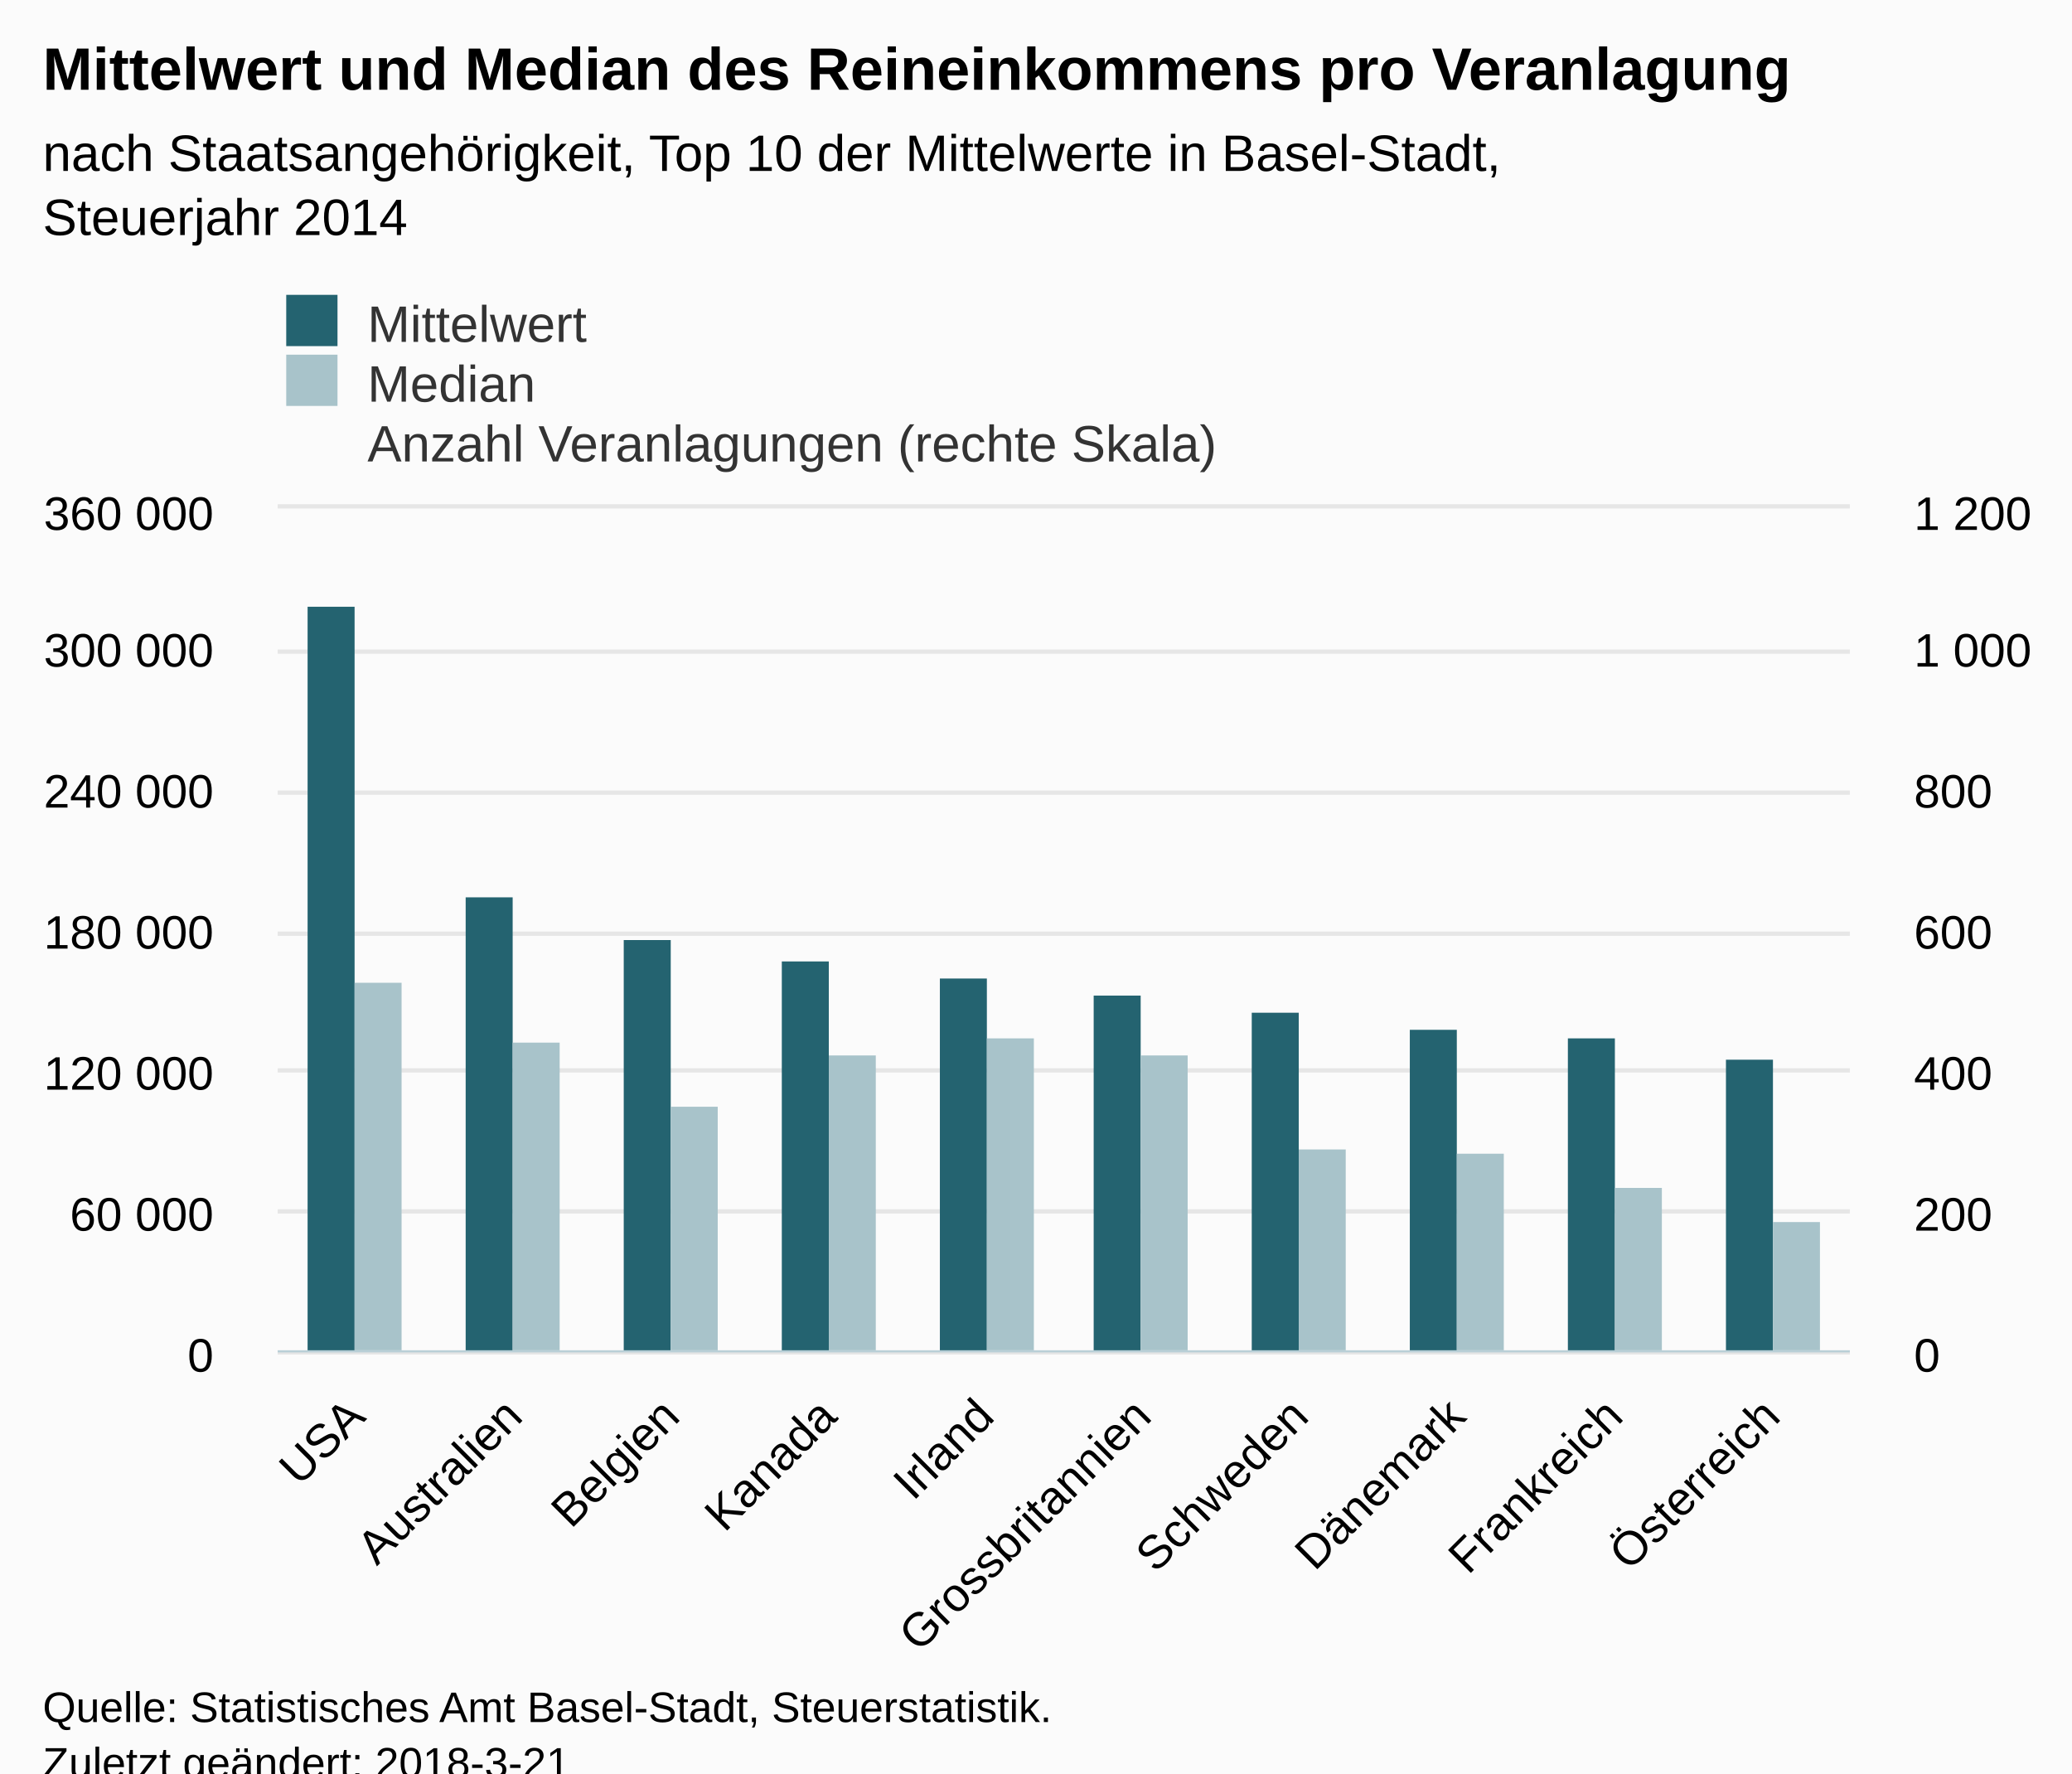
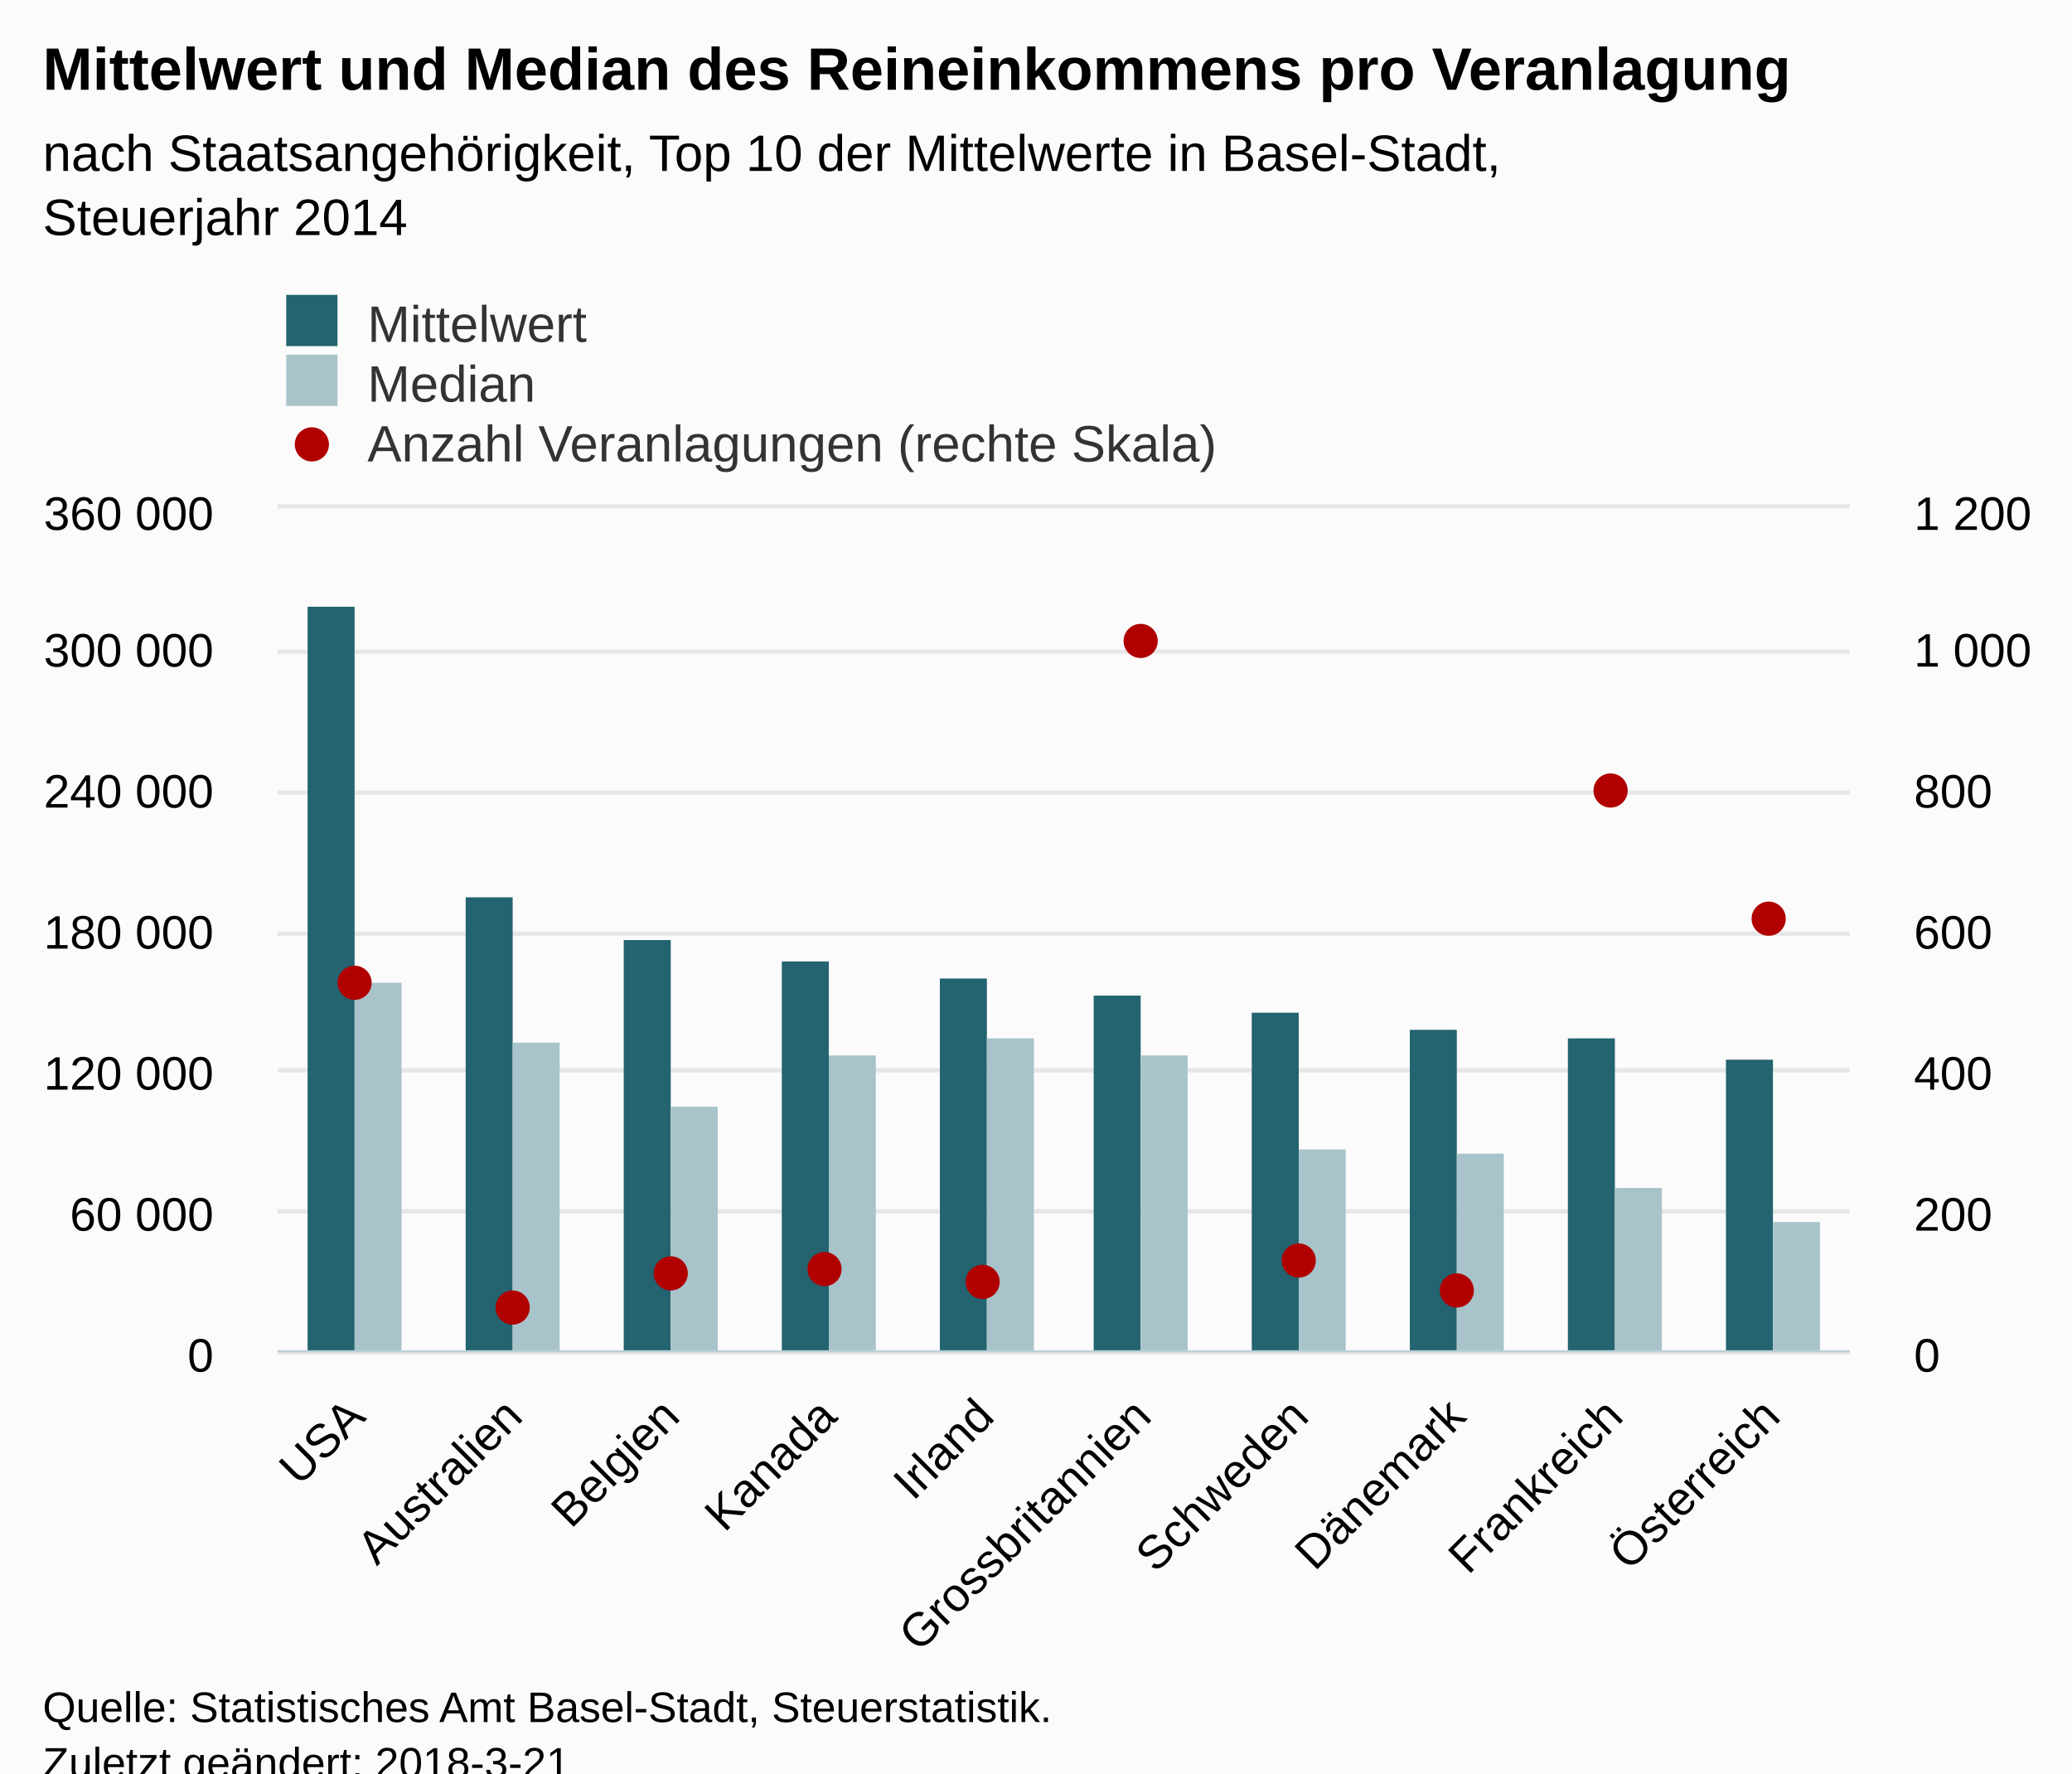
<svg xmlns="http://www.w3.org/2000/svg" version="1.1" class="highcharts-root" style="font-family:Arial;font-size:12px;" viewBox="0 0 485 415">
  <defs>
-     <clipPath id="highcharts-6a2ervy-8">
+     <clipPath id="highcharts-nikeu1n-8">
      <rect x="0" y="0" width="368" height="197" fill="none" />
    </clipPath>
-     <clipPath id="highcharts-6a2ervy-9">
+     <clipPath id="highcharts-nikeu1n-9">
      <rect x="0" y="0" width="368" height="197" fill="none" />
    </clipPath>
-     <clipPath id="highcharts-6a2ervy-10">
+     <clipPath id="highcharts-nikeu1n-10">
      <rect x="0" y="0" width="368" height="197" fill="none" />
    </clipPath>
  </defs>
  <rect fill="#fbfbfb" class="highcharts-background" x="0" y="0" width="485" height="428" rx="0" ry="0" />
  <rect fill="none" class="highcharts-plot-background" x="65" y="119" width="368" height="197" />
-   <g class="highcharts-pane-group" />
-   <g class="highcharts-grid highcharts-xaxis-grid ">
-     <path fill="none" class="highcharts-grid-line" d="M 101.5 119 L 101.5 316" opacity="1" />
-     <path fill="none" class="highcharts-grid-line" d="M 138.5 119 L 138.5 316" opacity="1" />
-     <path fill="none" class="highcharts-grid-line" d="M 174.5 119 L 174.5 316" opacity="1" />
-     <path fill="none" class="highcharts-grid-line" d="M 211.5 119 L 211.5 316" opacity="1" />
-     <path fill="none" class="highcharts-grid-line" d="M 248.5 119 L 248.5 316" opacity="1" />
-     <path fill="none" class="highcharts-grid-line" d="M 285.5 119 L 285.5 316" opacity="1" />
-     <path fill="none" class="highcharts-grid-line" d="M 322.5 119 L 322.5 316" opacity="1" />
-     <path fill="none" class="highcharts-grid-line" d="M 358.5 119 L 358.5 316" opacity="1" />
-     <path fill="none" class="highcharts-grid-line" d="M 395.5 119 L 395.5 316" opacity="1" />
-     <path fill="none" class="highcharts-grid-line" d="M 432.5 119 L 432.5 316" opacity="1" />
-     <path fill="none" class="highcharts-grid-line" d="M 64.5 119 L 64.5 316" opacity="1" />
+   <g class="highcharts-pane-group" data-z-index="0" />
+   <g class="highcharts-grid highcharts-xaxis-grid " data-z-index="1">
+     <path fill="none" data-z-index="1" class="highcharts-grid-line" d="M 101.5 119 L 101.5 316" opacity="1" />
+     <path fill="none" data-z-index="1" class="highcharts-grid-line" d="M 138.5 119 L 138.5 316" opacity="1" />
+     <path fill="none" data-z-index="1" class="highcharts-grid-line" d="M 174.5 119 L 174.5 316" opacity="1" />
+     <path fill="none" data-z-index="1" class="highcharts-grid-line" d="M 211.5 119 L 211.5 316" opacity="1" />
+     <path fill="none" data-z-index="1" class="highcharts-grid-line" d="M 248.5 119 L 248.5 316" opacity="1" />
+     <path fill="none" data-z-index="1" class="highcharts-grid-line" d="M 285.5 119 L 285.5 316" opacity="1" />
+     <path fill="none" data-z-index="1" class="highcharts-grid-line" d="M 322.5 119 L 322.5 316" opacity="1" />
+     <path fill="none" data-z-index="1" class="highcharts-grid-line" d="M 358.5 119 L 358.5 316" opacity="1" />
+     <path fill="none" data-z-index="1" class="highcharts-grid-line" d="M 395.5 119 L 395.5 316" opacity="1" />
+     <path fill="none" data-z-index="1" class="highcharts-grid-line" d="M 432.5 119 L 432.5 316" opacity="1" />
+     <path fill="none" data-z-index="1" class="highcharts-grid-line" d="M 64.5 119 L 64.5 316" opacity="1" />
  </g>
-   <g class="highcharts-grid highcharts-yaxis-grid ">
-     <path fill="none" stroke="#e6e6e6" stroke-width="1" class="highcharts-grid-line" d="M 65 316.5 L 433 316.5" opacity="1" />
-     <path fill="none" stroke="#e6e6e6" stroke-width="1" class="highcharts-grid-line" d="M 65 283.5 L 433 283.5" opacity="1" />
-     <path fill="none" stroke="#e6e6e6" stroke-width="1" class="highcharts-grid-line" d="M 65 250.5 L 433 250.5" opacity="1" />
-     <path fill="none" stroke="#e6e6e6" stroke-width="1" class="highcharts-grid-line" d="M 65 218.5 L 433 218.5" opacity="1" />
-     <path fill="none" stroke="#e6e6e6" stroke-width="1" class="highcharts-grid-line" d="M 65 185.5 L 433 185.5" opacity="1" />
-     <path fill="none" stroke="#e6e6e6" stroke-width="1" class="highcharts-grid-line" d="M 65 152.5 L 433 152.5" opacity="1" />
-     <path fill="none" stroke="#e6e6e6" stroke-width="1" class="highcharts-grid-line" d="M 65 118.5 L 433 118.5" opacity="1" />
+   <g class="highcharts-grid highcharts-yaxis-grid " data-z-index="1">
+     <path fill="none" stroke="#e6e6e6" stroke-width="1" data-z-index="1" class="highcharts-grid-line" d="M 65 316.5 L 433 316.5" opacity="1" />
+     <path fill="none" stroke="#e6e6e6" stroke-width="1" data-z-index="1" class="highcharts-grid-line" d="M 65 283.5 L 433 283.5" opacity="1" />
+     <path fill="none" stroke="#e6e6e6" stroke-width="1" data-z-index="1" class="highcharts-grid-line" d="M 65 250.5 L 433 250.5" opacity="1" />
+     <path fill="none" stroke="#e6e6e6" stroke-width="1" data-z-index="1" class="highcharts-grid-line" d="M 65 218.5 L 433 218.5" opacity="1" />
+     <path fill="none" stroke="#e6e6e6" stroke-width="1" data-z-index="1" class="highcharts-grid-line" d="M 65 185.5 L 433 185.5" opacity="1" />
+     <path fill="none" stroke="#e6e6e6" stroke-width="1" data-z-index="1" class="highcharts-grid-line" d="M 65 152.5 L 433 152.5" opacity="1" />
+     <path fill="none" stroke="#e6e6e6" stroke-width="1" data-z-index="1" class="highcharts-grid-line" d="M 65 118.5 L 433 118.5" opacity="1" />
  </g>
-   <g class="highcharts-grid highcharts-yaxis-grid ">
-     <path fill="none" class="highcharts-grid-line" d="M 65 316.5 L 433 316.5" opacity="1" />
-     <path fill="none" class="highcharts-grid-line" d="M 65 283.5 L 433 283.5" opacity="1" />
-     <path fill="none" class="highcharts-grid-line" d="M 65 250.5 L 433 250.5" opacity="1" />
-     <path fill="none" class="highcharts-grid-line" d="M 65 218.5 L 433 218.5" opacity="1" />
-     <path fill="none" class="highcharts-grid-line" d="M 65 185.5 L 433 185.5" opacity="1" />
-     <path fill="none" class="highcharts-grid-line" d="M 65 152.5 L 433 152.5" opacity="1" />
-     <path fill="none" class="highcharts-grid-line" d="M 65 119.5 L 433 119.5" opacity="1" />
+   <g class="highcharts-grid highcharts-yaxis-grid " data-z-index="1">
+     <path fill="none" data-z-index="1" class="highcharts-grid-line" d="M 65 316.5 L 433 316.5" opacity="1" />
+     <path fill="none" data-z-index="1" class="highcharts-grid-line" d="M 65 283.5 L 433 283.5" opacity="1" />
+     <path fill="none" data-z-index="1" class="highcharts-grid-line" d="M 65 250.5 L 433 250.5" opacity="1" />
+     <path fill="none" data-z-index="1" class="highcharts-grid-line" d="M 65 218.5 L 433 218.5" opacity="1" />
+     <path fill="none" data-z-index="1" class="highcharts-grid-line" d="M 65 185.5 L 433 185.5" opacity="1" />
+     <path fill="none" data-z-index="1" class="highcharts-grid-line" d="M 65 152.5 L 433 152.5" opacity="1" />
+     <path fill="none" data-z-index="1" class="highcharts-grid-line" d="M 65 119.5 L 433 119.5" opacity="1" />
  </g>
-   <rect fill="none" class="highcharts-plot-border" x="65" y="119" width="368" height="197" />
-   <g class="highcharts-axis highcharts-xaxis ">
-     <path fill="none" class="highcharts-axis-line" stroke="#B9CFD7" stroke-width="0.5" d="M 65 316.25 L 433 316.25" />
+   <rect fill="none" class="highcharts-plot-border" data-z-index="1" x="65" y="119" width="368" height="197" />
+   <g class="highcharts-axis highcharts-xaxis " data-z-index="2">
+     <path fill="none" class="highcharts-axis-line" stroke="#B9CFD7" stroke-width="0.5" data-z-index="7" d="M 65 316.25 L 433 316.25" />
  </g>
-   <g class="highcharts-axis highcharts-yaxis ">
-     <path fill="none" class="highcharts-axis-line" d="M 65 119 L 65 316" />
+   <g class="highcharts-axis highcharts-yaxis " data-z-index="2">
+     <path fill="none" class="highcharts-axis-line" data-z-index="7" d="M 65 119 L 65 316" />
  </g>
-   <g class="highcharts-axis highcharts-yaxis ">
-     <path fill="none" class="highcharts-axis-line" d="M 433 119 L 433 316" />
+   <g class="highcharts-axis highcharts-yaxis " data-z-index="2">
+     <path fill="none" class="highcharts-axis-line" data-z-index="7" d="M 433 119 L 433 316" />
  </g>
-   <g class="highcharts-series-group">
-     <g class="highcharts-series highcharts-series-0 highcharts-column-series " transform="translate(65,119) scale(1 1)" clip-path="url(#highcharts-6a2ervy-9)">
+   <g class="highcharts-series-group" data-z-index="3">
+     <g data-z-index="0.1" class="highcharts-series highcharts-series-0 highcharts-column-series " transform="translate(65,119) scale(1 1)" clip-path="url(#highcharts-nikeu1n-9)">
      <rect x="7" y="23" width="11" height="175" fill="#246370" class="highcharts-point" />
      <rect x="44" y="91" width="11" height="107" fill="#246370" class="highcharts-point" />
      <rect x="81" y="101" width="11" height="97" fill="#246370" class="highcharts-point" />
      <rect x="118" y="106" width="11" height="92" fill="#246370" class="highcharts-point" />
      <rect x="155" y="110" width="11" height="88" fill="#246370" class="highcharts-point" />
      <rect x="191" y="114" width="11" height="84" fill="#246370" class="highcharts-point" />
      <rect x="228" y="118" width="11" height="80" fill="#246370" class="highcharts-point" />
      <rect x="265" y="122" width="11" height="76" fill="#246370" class="highcharts-point" />
      <rect x="302" y="124" width="11" height="74" fill="#246370" class="highcharts-point" />
      <rect x="339" y="129" width="11" height="69" fill="#246370" class="highcharts-point" />
    </g>
-     <g class="highcharts-markers highcharts-series-0 highcharts-column-series " transform="translate(65,119) scale(1 1)" clip-path="none" />
-     <g class="highcharts-series highcharts-series-1 highcharts-column-series " transform="translate(65,119) scale(1 1)" clip-path="url(#highcharts-6a2ervy-9)">
+     <g data-z-index="0.1" class="highcharts-markers highcharts-series-0 highcharts-column-series " transform="translate(65,119) scale(1 1)" clip-path="none" />
+     <g data-z-index="0.1" class="highcharts-series highcharts-series-1 highcharts-column-series " transform="translate(65,119) scale(1 1)" clip-path="url(#highcharts-nikeu1n-9)">
      <rect x="18" y="111" width="11" height="87" fill="#A8C3CA" class="highcharts-point" />
      <rect x="55" y="125" width="11" height="73" fill="#A8C3CA" class="highcharts-point" />
      <rect x="92" y="140" width="11" height="58" fill="#A8C3CA" class="highcharts-point" />
      <rect x="129" y="128" width="11" height="70" fill="#A8C3CA" class="highcharts-point" />
      <rect x="166" y="124" width="11" height="74" fill="#A8C3CA" class="highcharts-point" />
      <rect x="202" y="128" width="11" height="70" fill="#A8C3CA" class="highcharts-point" />
      <rect x="239" y="150" width="11" height="48" fill="#A8C3CA" class="highcharts-point" />
      <rect x="276" y="151" width="11" height="47" fill="#A8C3CA" class="highcharts-point" />
      <rect x="313" y="159" width="11" height="39" fill="#A8C3CA" class="highcharts-point" />
      <rect x="350" y="167" width="11" height="31" fill="#A8C3CA" class="highcharts-point" />
    </g>
-     <g class="highcharts-markers highcharts-series-1 highcharts-column-series " transform="translate(65,119) scale(1 1)" clip-path="none" />
-     <g class="highcharts-series highcharts-series-2 highcharts-scatter-series " transform="translate(65,119) scale(1 1)" clip-path="url(#highcharts-6a2ervy-10)" />
-     <g class="highcharts-markers highcharts-series-2 highcharts-scatter-series " transform="translate(65,119) scale(1 1)" clip-path="none" />
+     <g data-z-index="0.1" class="highcharts-markers highcharts-series-1 highcharts-column-series " transform="translate(65,119) scale(1 1)" clip-path="none" />
+     <g data-z-index="0.1" class="highcharts-series highcharts-series-2 highcharts-scatter-series " transform="translate(65,119) scale(1 1)" clip-path="url(#highcharts-nikeu1n-10)" />
+     <g data-z-index="0.1" class="highcharts-markers highcharts-series-2 highcharts-scatter-series " transform="translate(65,119) scale(1 1)" clip-path="none">
+       <path fill="#b00000" d="M 22 111 A 4 4 0 1 1 22 110.996 Z" class="highcharts-point" />
+       <path fill="#b00000" d="M 59 187 A 4 4 0 1 1 59 186.996 Z" class="highcharts-point" />
+       <path fill="#b00000" d="M 96 179 A 4 4 0 1 1 96 178.996 Z" class="highcharts-point" />
+       <path fill="#b00000" d="M 132 178 A 4 4 0 1 1 132 177.996 Z" class="highcharts-point" />
+       <path fill="#b00000" d="M 169 181 A 4 4 0 1 1 169 180.996 Z" class="highcharts-point" />
+       <path fill="#b00000" d="M 206 31 A 4 4 0 1 1 206 30.996 Z" class="highcharts-point" />
+       <path fill="#b00000" d="M 243 176 A 4 4 0 1 1 243 175.996 Z" class="highcharts-point" />
+       <path fill="#b00000" d="M 280 183 A 4 4 0 1 1 280 182.996 Z" class="highcharts-point" />
+       <path fill="#b00000" d="M 316 66 A 4 4 0 1 1 316 65.996 Z" class="highcharts-point" />
+       <path fill="#b00000" d="M 353 96 A 4 4 0 1 1 353 95.996 Z" class="highcharts-point" />
+     </g>
  </g>
-   <text x="10" text-anchor="start" class="highcharts-title" style="color:#000000;font-size:14px;font-weight:bold;fill:#000000;" y="21">
+   <text x="10" text-anchor="start" class="highcharts-title" data-z-index="4" style="color:#000000;font-size:14px;font-weight:bold;fill:#000000;" y="21">
    <tspan>Mittelwert und Median des Reineinkommens pro Veranlagung</tspan>
  </text>
-   <text x="10" text-anchor="start" class="highcharts-subtitle" style="color:#000000;font-size:12px;font-weight:normal;font-family:Arial;fill:#000000;" y="40">
+   <text x="10" text-anchor="start" class="highcharts-subtitle" data-z-index="4" style="color:#000000;font-size:12px;font-weight:normal;font-family:Arial;fill:#000000;" y="40">
    <tspan>nach Staatsangehörigkeit, Top 10 der Mittelwerte in Basel-Stadt,</tspan>
    <tspan x="10" dy="15">Steuerjahr 2014</tspan>
  </text>
-   <g class="highcharts-legend" transform="translate(65,70)">
+   <g class="highcharts-legend" data-z-index="7" transform="translate(65,70)">
    <rect fill="none" class="highcharts-legend-box" rx="0" ry="0" x="0" y="0" width="220" height="37" visibility="visible" />
-     <g>
+     <g data-z-index="1">
      <g>
-         <g class="highcharts-legend-item highcharts-column-series highcharts-color-undefined highcharts-series-0" transform="translate(0,-5)">
-           <text x="21" style="color:#333333;font-size:12px;font-weight:normal;cursor:pointer;fill:#333333;" text-anchor="start" y="15">
+         <g class="highcharts-legend-item highcharts-column-series highcharts-color-undefined highcharts-series-0" data-z-index="1" transform="translate(0,-5)">
+           <text x="21" style="color:#333333;font-size:12px;font-weight:normal;cursor:pointer;fill:#333333;" text-anchor="start" data-z-index="2" y="15">
            <tspan>Mittelwert</tspan>
          </text>
-           <rect x="2" y="4" width="12" height="12" fill="#246370" class="highcharts-point" />
+           <rect x="2" y="4" width="12" height="12" fill="#246370" class="highcharts-point" data-z-index="3" />
        </g>
-         <g class="highcharts-legend-item highcharts-column-series highcharts-color-undefined highcharts-series-1" transform="translate(0,9)">
-           <text x="21" y="15" style="color:#333333;font-size:12px;font-weight:normal;cursor:pointer;fill:#333333;" text-anchor="start">
+         <g class="highcharts-legend-item highcharts-column-series highcharts-color-undefined highcharts-series-1" data-z-index="1" transform="translate(0,9)">
+           <text x="21" y="15" style="color:#333333;font-size:12px;font-weight:normal;cursor:pointer;fill:#333333;" text-anchor="start" data-z-index="2">
            <tspan>Median</tspan>
          </text>
-           <rect x="2" y="4" width="12" height="12" fill="#A8C3CA" class="highcharts-point" />
+           <rect x="2" y="4" width="12" height="12" fill="#A8C3CA" class="highcharts-point" data-z-index="3" />
        </g>
-         <g class="highcharts-legend-item highcharts-scatter-series highcharts-color-undefined highcharts-series-2" transform="translate(0,23)">
+         <g class="highcharts-legend-item highcharts-scatter-series highcharts-color-undefined highcharts-series-2" data-z-index="1" transform="translate(0,23)">
          <path fill="none" d="M 0 11 L 16 11" class="highcharts-graph" />
-           <text x="21" y="15" style="color:#333333;font-size:12px;font-weight:normal;cursor:pointer;fill:#333333;" text-anchor="start">
+           <path fill="#b00000" d="M 12 11 A 4 4 0 1 1 12 10.996 Z" class="highcharts-point" />
+           <text x="21" y="15" style="color:#333333;font-size:12px;font-weight:normal;cursor:pointer;fill:#333333;" text-anchor="start" data-z-index="2">
            <tspan>Anzahl Veranlagungen (rechte Skala)</tspan>
          </text>
        </g>
      </g>
    </g>
  </g>
-   <g class="highcharts-axis-labels highcharts-xaxis-labels ">
+   <g class="highcharts-axis-labels highcharts-xaxis-labels " data-z-index="7">
    <text x="85.993" style="color:#000000;cursor:default;font-size:11px;fill:#000000;" text-anchor="end" transform="translate(0,0) rotate(-45 85.99272 332)" y="332" opacity="1">USA</text>
    <text x="122.793" style="color:#000000;cursor:default;font-size:11px;fill:#000000;" text-anchor="end" transform="translate(0,0) rotate(-45 122.7927 332)" y="332" opacity="1">Australien</text>
    <text x="159.593" style="color:#000000;cursor:default;font-size:11px;fill:#000000;" text-anchor="end" transform="translate(0,0) rotate(-45 159.5927 332)" y="332" opacity="1">Belgien</text>
    <text x="196.393" style="color:#000000;cursor:default;font-size:11px;fill:#000000;" text-anchor="end" transform="translate(0,0) rotate(-45 196.3927 332)" y="332" opacity="1">Kanada</text>
    <text x="233.193" style="color:#000000;cursor:default;font-size:11px;fill:#000000;" text-anchor="end" transform="translate(0,0) rotate(-45 233.1927 332)" y="332" opacity="1">Irland</text>
    <text x="269.993" style="color:#000000;cursor:default;font-size:11px;fill:#000000;" text-anchor="end" transform="translate(0,0) rotate(-45 269.9927 332)" y="332" opacity="1">Grossbritannien</text>
    <text x="306.793" style="color:#000000;cursor:default;font-size:11px;fill:#000000;" text-anchor="end" transform="translate(0,0) rotate(-45 306.7927 332)" y="332" opacity="1">Schweden</text>
    <text x="343.593" style="color:#000000;cursor:default;font-size:11px;fill:#000000;" text-anchor="end" transform="translate(0,0) rotate(-45 343.5927 332)" y="332" opacity="1">Dänemark</text>
    <text x="380.393" style="color:#000000;cursor:default;font-size:11px;fill:#000000;" text-anchor="end" transform="translate(0,0) rotate(-45 380.3927 332)" y="332" opacity="1">Frankreich</text>
    <text x="417.193" style="color:#000000;cursor:default;font-size:11px;fill:#000000;" text-anchor="end" transform="translate(0,0) rotate(-45 417.1927 332)" y="332" opacity="1">Österreich</text>
  </g>
-   <g class="highcharts-axis-labels highcharts-yaxis-labels ">
+   <g class="highcharts-axis-labels highcharts-yaxis-labels " data-z-index="7">
    <text x="50" style="color:#000000;cursor:default;font-size:11px;fill:#000000;" text-anchor="end" transform="translate(0,0)" y="321" opacity="1">0</text>
    <text x="50" style="color:#000000;cursor:default;font-size:11px;fill:#000000;" text-anchor="end" transform="translate(0,0)" y="288" opacity="1">
      <tspan>60 000</tspan>
    </text>
    <text x="50" style="color:#000000;cursor:default;font-size:11px;fill:#000000;" text-anchor="end" transform="translate(0,0)" y="255" opacity="1">
      <tspan>120 000</tspan>
    </text>
    <text x="50" style="color:#000000;cursor:default;font-size:11px;fill:#000000;" text-anchor="end" transform="translate(0,0)" y="222" opacity="1">
      <tspan>180 000</tspan>
    </text>
    <text x="50" style="color:#000000;cursor:default;font-size:11px;fill:#000000;" text-anchor="end" transform="translate(0,0)" y="189" opacity="1">
      <tspan>240 000</tspan>
    </text>
    <text x="50" style="color:#000000;cursor:default;font-size:11px;fill:#000000;" text-anchor="end" transform="translate(0,0)" y="156" opacity="1">
      <tspan>300 000</tspan>
    </text>
    <text x="50" style="color:#000000;cursor:default;font-size:11px;fill:#000000;" text-anchor="end" transform="translate(0,0)" y="124" opacity="1">
      <tspan>360 000</tspan>
    </text>
  </g>
-   <g class="highcharts-axis-labels highcharts-yaxis-labels ">
+   <g class="highcharts-axis-labels highcharts-yaxis-labels " data-z-index="7">
    <text x="448" style="color:#000000;cursor:default;font-size:11px;fill:#000000;" text-anchor="start" transform="translate(0,0)" y="321" opacity="1">0</text>
    <text x="448" style="color:#000000;cursor:default;font-size:11px;fill:#000000;" text-anchor="start" transform="translate(0,0)" y="288" opacity="1">200</text>
    <text x="448" style="color:#000000;cursor:default;font-size:11px;fill:#000000;" text-anchor="start" transform="translate(0,0)" y="255" opacity="1">400</text>
    <text x="448" style="color:#000000;cursor:default;font-size:11px;fill:#000000;" text-anchor="start" transform="translate(0,0)" y="222" opacity="1">600</text>
    <text x="448" style="color:#000000;cursor:default;font-size:11px;fill:#000000;" text-anchor="start" transform="translate(0,0)" y="189" opacity="1">800</text>
    <text x="448" style="color:#000000;cursor:default;font-size:11px;fill:#000000;" text-anchor="start" transform="translate(0,0)" y="156" opacity="1">
      <tspan>1 000</tspan>
    </text>
    <text x="448" style="color:#000000;cursor:default;font-size:11px;fill:#000000;" text-anchor="start" transform="translate(0,0)" y="124" opacity="1">
      <tspan>1 200</tspan>
    </text>
  </g>
-   <text x="10" class="highcharts-credits" text-anchor="start" style="cursor:default;color:#000000;font-size:10px;fill:#000000;" y="403">
+   <text x="10" class="highcharts-credits" text-anchor="start" data-z-index="8" style="cursor:default;color:#000000;font-size:10px;fill:#000000;" y="403">
    <tspan>Quelle: Statistisches Amt Basel-Stadt, Steuerstatistik.</tspan>
    <tspan x="10" dy="13">Zuletzt geändert: 2018-3-21</tspan>
  </text>
</svg>
